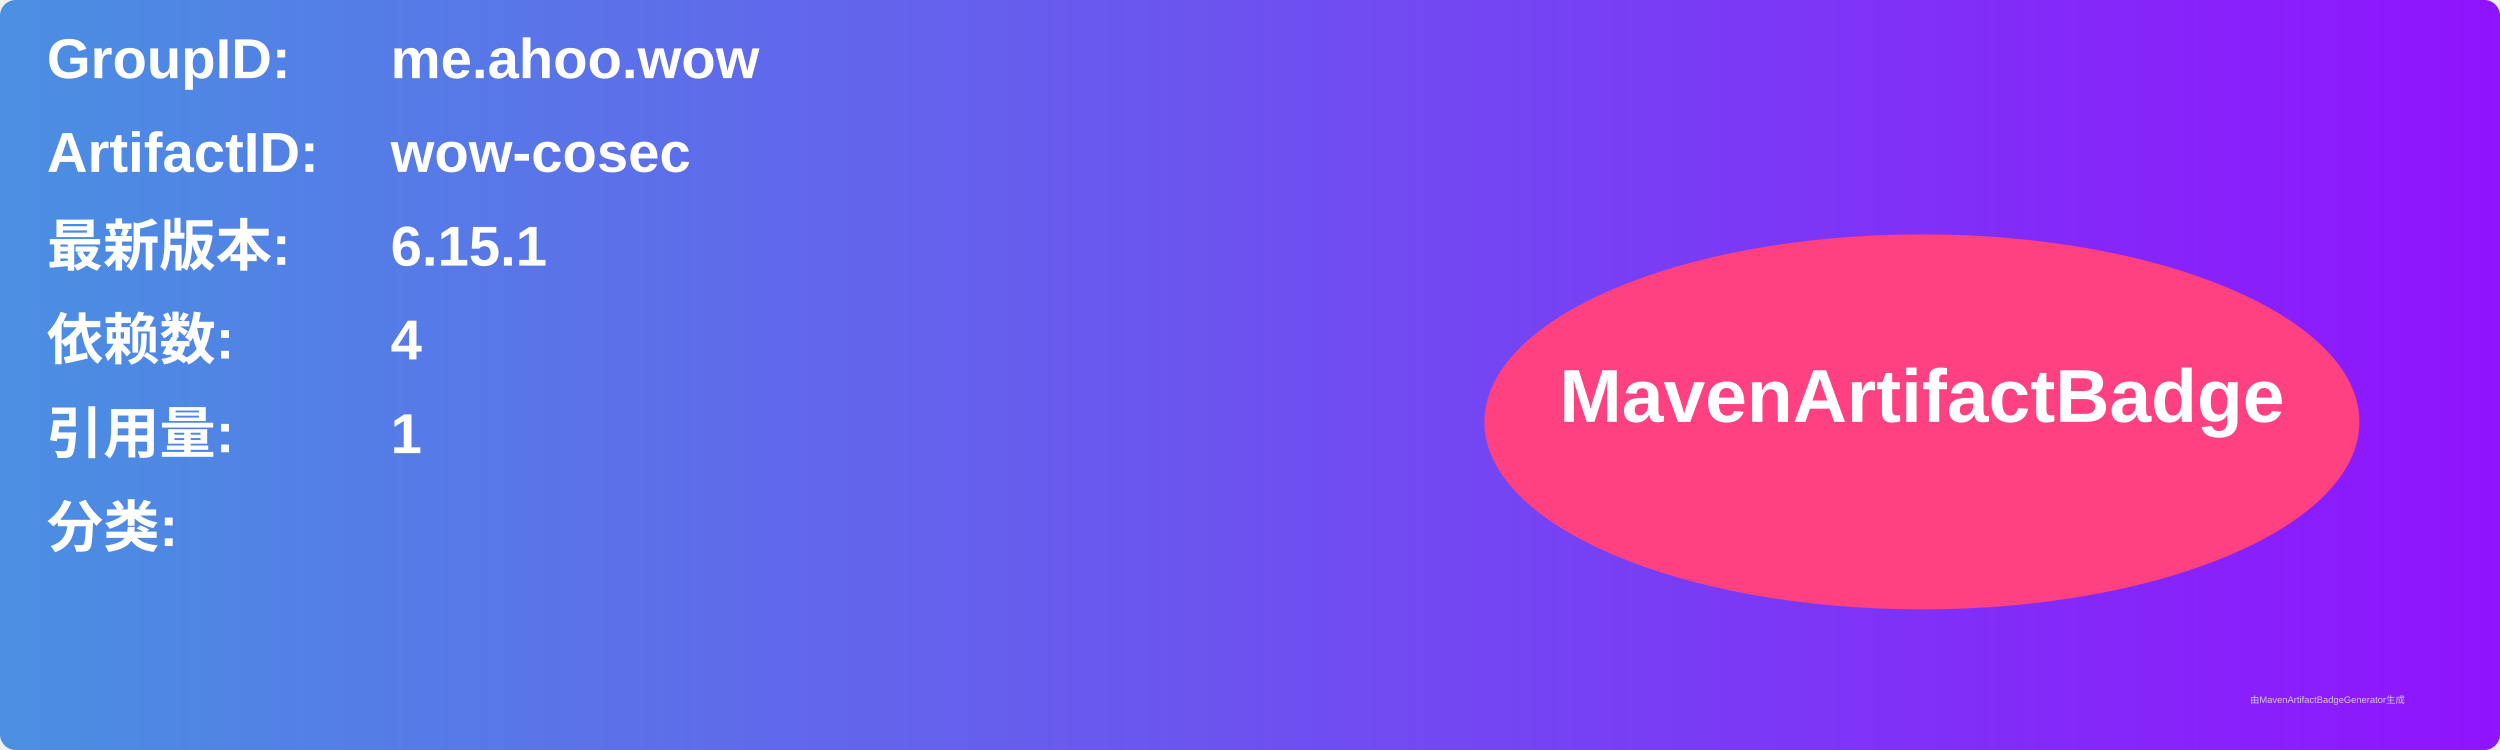
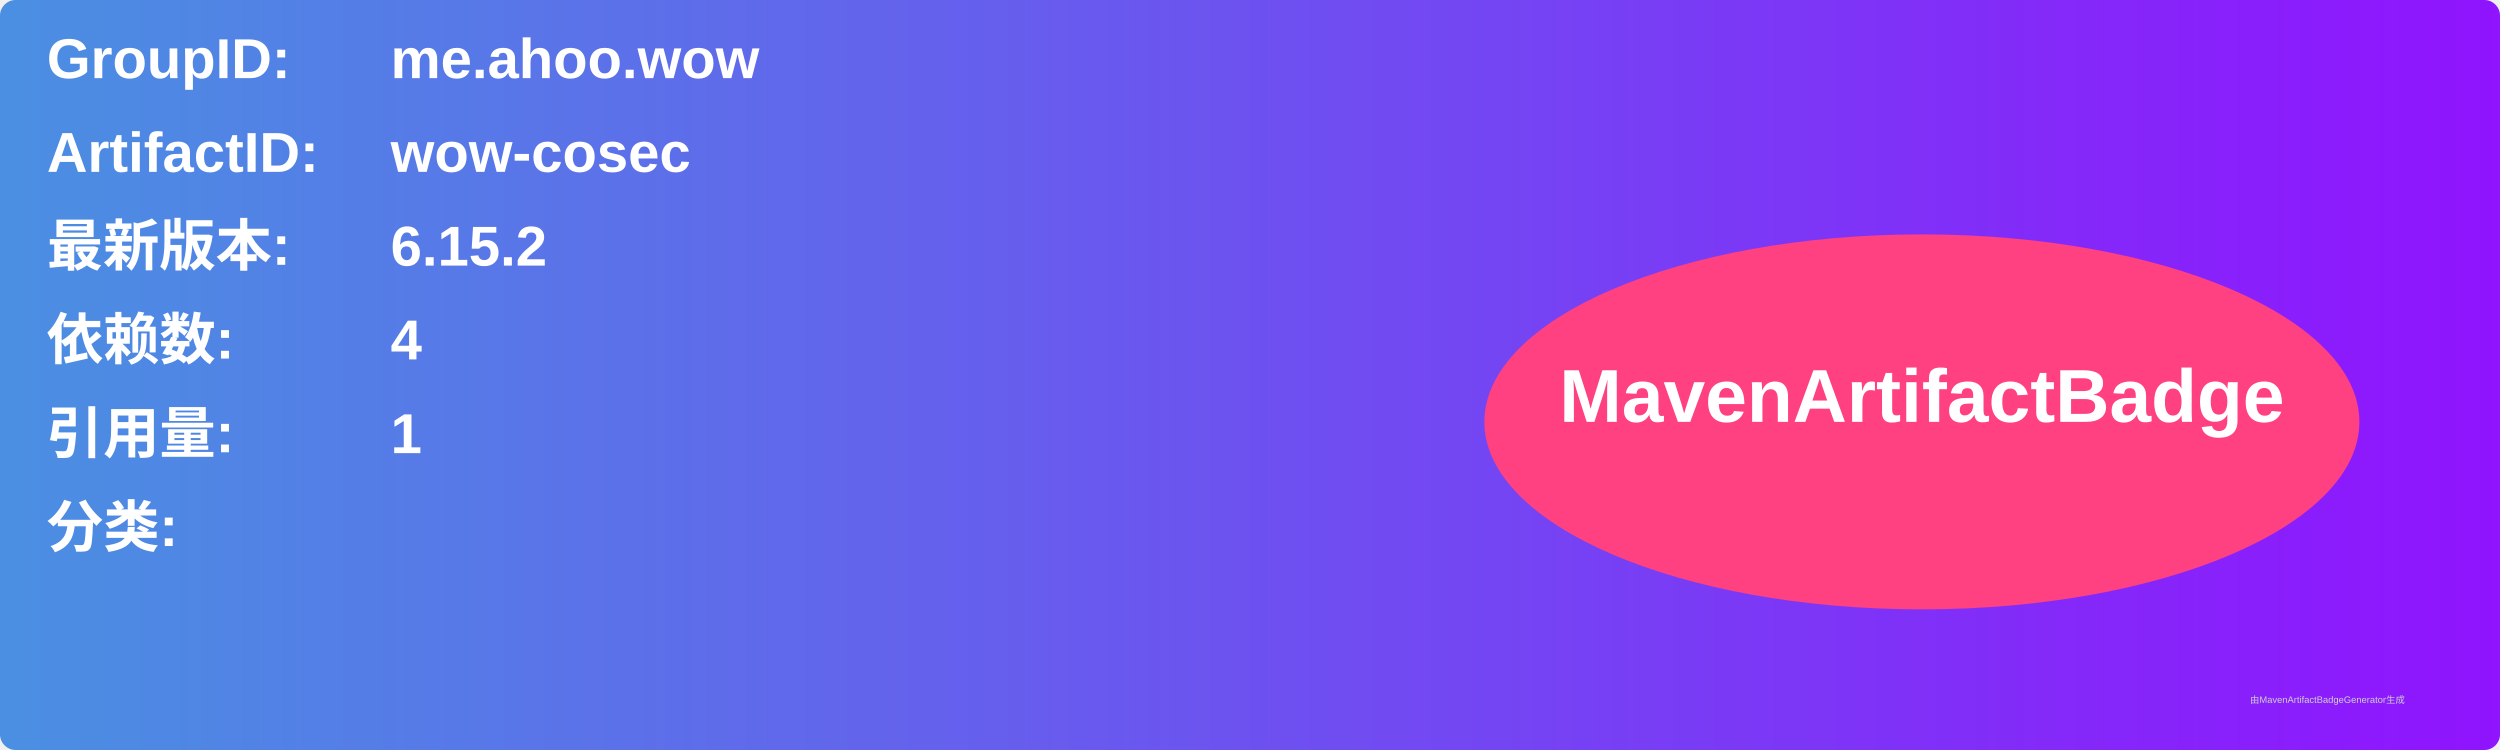
<svg xmlns="http://www.w3.org/2000/svg" width="800" height="240" viewBox="0 0 800 240">
  <linearGradient id="grad" x1="0%" y1="0%" x2="100%" y2="0%">
    <stop offset="0%" stop-color="#4a90e2" />
    <stop offset="100%" stop-color="#9013fe" />
  </linearGradient>
  <rect width="100%" height="100%" rx="5" ry="5" fill="url(#grad)" />
  <g transform="translate(15, 15)">
    <text x="0" y="10" font-family="Arial" font-size="18" fill="white" font-weight="bold" width="260">GroupID:</text>
    <text x="110" y="10" font-family="Arial" font-size="18" fill="white" font-weight="bold" width="460">me.ahoo.wow</text>
    <text x="0" y="40" font-family="Arial" font-size="18" fill="white" font-weight="bold" width="260">ArtifactID:</text>
    <text x="110" y="40" font-family="Arial" font-size="18" fill="white" font-weight="bold" width="460">wow-cosec</text>
    <text x="0" y="70" font-family="Arial" font-size="18" fill="white" font-weight="bold">最新版本:</text>
    <text x="110" y="70" font-family="Arial" font-size="18" fill="white" font-weight="bold">
-       <tspan font-weight="bold">6.15.1</tspan>
+       <tspan font-weight="bold">6.15.2</tspan>
    </text>
    <text x="0" y="100" font-family="Arial" font-size="18" fill="white" font-weight="bold">依赖数: </text>
    <text x="110" y="100" font-family="Arial" font-size="18" fill="white">
      <tspan font-weight="bold">4</tspan>
    </text>
    <text x="0" y="130" font-family="Arial" font-size="18" fill="white" font-weight="bold">引用量: </text>
    <text x="110" y="130" font-family="Arial" font-size="18" fill="white">
      <tspan font-weight="bold">1</tspan>
    </text>
    <text x="0" y="160" font-family="Arial" font-size="18" fill="white" font-weight="bold">分类:</text>
    <text x="10" y="190" font-family="Arial" font-size="10" fill="white">
      <tspan font-weight="bold" />
    </text>
    <ellipse cx="600" cy="120" rx="140" ry="60" fill="#ff4081" />
    <text x="600" y="120" text-anchor="middle" font-family="Arial" font-size="24" fill="white" font-weight="bold">MavenArtifactBadge</text>
  </g>
  <text x="720" y="225" font-family="Arial" font-size="3" fill="#d0d0d0">由MavenArtifactBadgeGenerator生成</text>
</svg>
